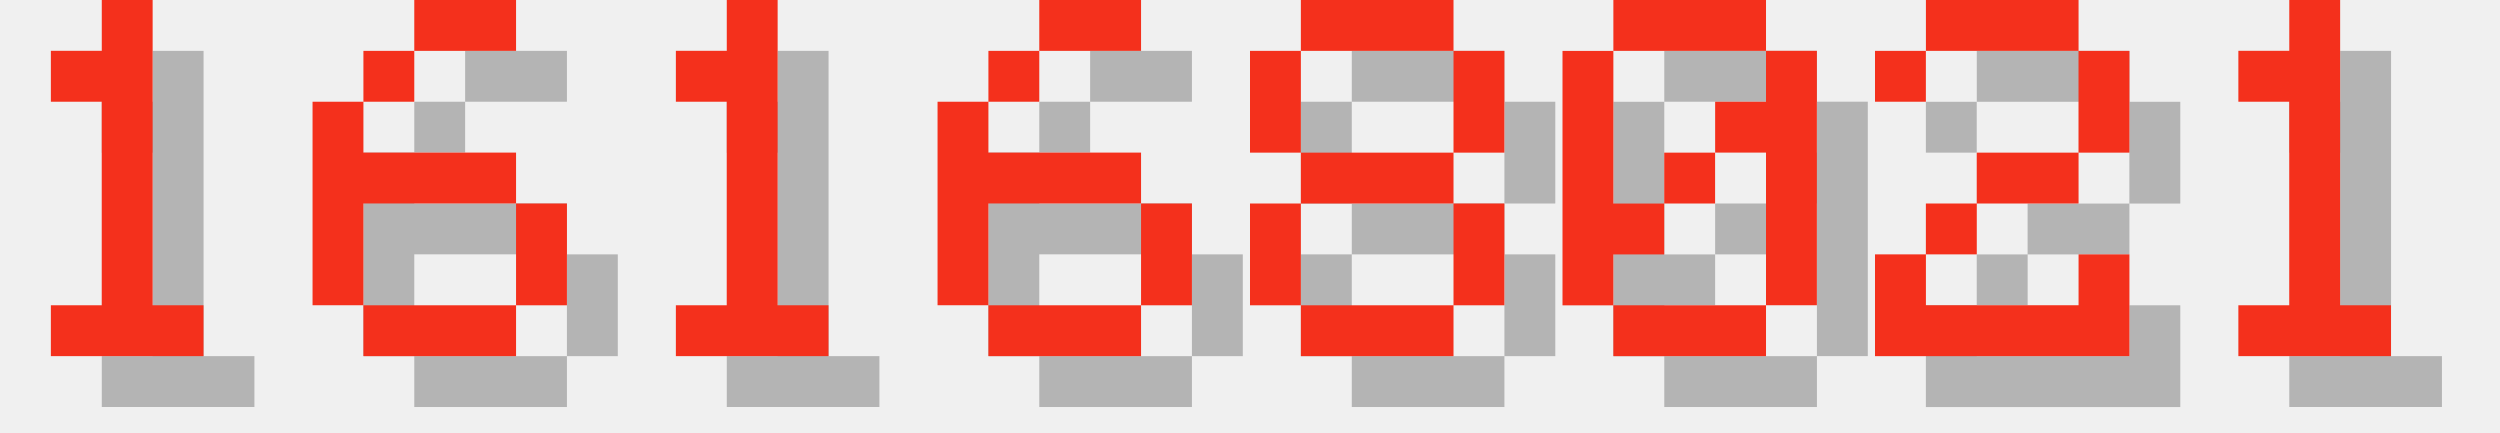
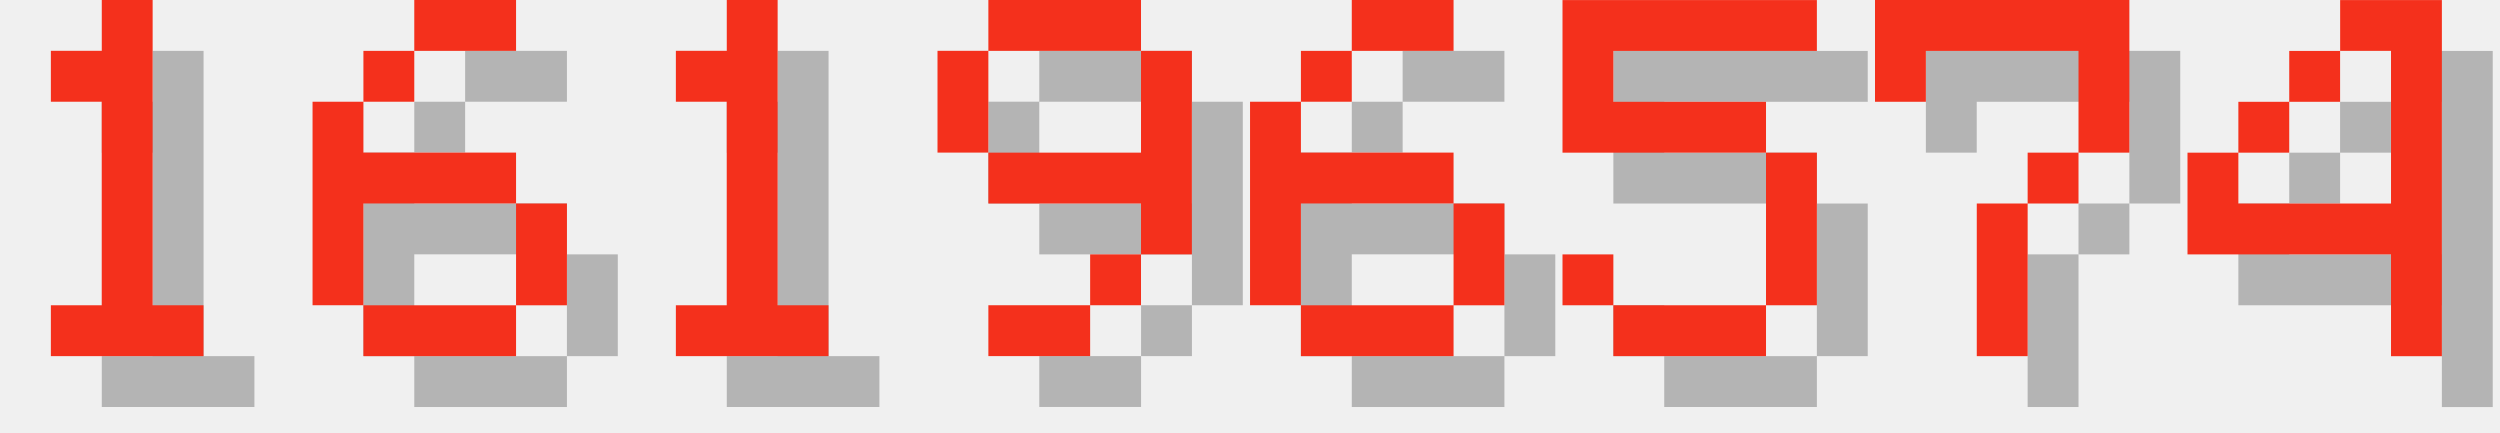
<svg xmlns="http://www.w3.org/2000/svg" version="1.1" width="208.0" height="36">
  <style>
        .text-foreground {
            fill: #F4301C;
        }
        .text-shadow {
            fill: #000000;
            fill-opacity: 0.25;
        }
    </style>
  <g class="digit" id="digit_1" transform="translate(0.0, 0), scale(4)">
    <path id="digit_1_shadow" class="text-shadow" d="m2.117 2.117v1.058h1.058v4.233h-1.058v1.058h3.175v-1.058h-1.058v-6.35h-1.058v1.058h-1.058z" fill-opacity=".5" style="paint-order:stroke fill markers" />
    <path id="digit_1_fg" class="text-foreground" d="m1.058 1.058v1.058h1.058v4.233h-1.058v1.058h3.175v-1.058h-1.058v-6.35h-1.058v1.058h-1.058z" fill="#fff" style="paint-order:stroke fill markers" />
  </g>
  <g class="digit" id="digit_6" transform="translate(26.0, 0), scale(4)">
    <path id="digit_6_shadow" class="text-shadow" d="m3.175 1.058v1.058h2.117v-1.058h-2.117zm0 1.058h-1.058v1.058h1.058v-1.058zm-1.058 1.058h-1.058v4.233h1.058v-2.117h3.175v-1.058h-3.175v-1.058zm3.175 2.117v2.117h1.058v-2.117h-1.058zm0 2.117h-3.175v1.058h3.175v-1.058z" fill-opacity=".5" style="paint-order:stroke fill markers" />
    <path id="digit_6_fg" class="text-foreground" d="m2.117 0v1.058h2.117v-1.058h-2.117zm0 1.058h-1.058v1.058h1.058v-1.058zm-1.058 1.058h-1.058v4.233h1.058v-2.117h3.175v-1.058h-3.175v-1.058zm3.175 2.117v2.117h1.058v-2.117h-1.058zm0 2.117h-3.175v1.058h3.175v-1.058z" fill="#fff" style="paint-order:stroke fill markers" />
  </g>
  <g class="digit" id="digit_1" transform="translate(52.0, 0), scale(4)">
    <path id="digit_1_shadow" class="text-shadow" d="m2.117 2.117v1.058h1.058v4.233h-1.058v1.058h3.175v-1.058h-1.058v-6.35h-1.058v1.058h-1.058z" fill-opacity=".5" style="paint-order:stroke fill markers" />
    <path id="digit_1_fg" class="text-foreground" d="m1.058 1.058v1.058h1.058v4.233h-1.058v1.058h3.175v-1.058h-1.058v-6.35h-1.058v1.058h-1.058z" fill="#fff" style="paint-order:stroke fill markers" />
  </g>
-   <g class="digit" id="digit_6" transform="translate(78.0, 0), scale(4)">
+   <g class="digit" id="digit_9" transform="translate(78.0, 0), scale(4)">
+     <path id="digit_9_shadow" class="text-shadow" d="m2.117 1.058v1.058h3.175v-1.058h-3.175zm3.175 1.058v2.117h-3.175v1.058h3.175v1.058h1.058v-4.233h-1.058zm0 4.233h-1.058v1.058h1.058v-1.058zm-1.058 1.058h-2.117v1.058h2.117v-1.058zm-2.117-3.175v-2.117h-1.058v2.117h1.058z" fill-opacity=".5" style="paint-order:stroke fill markers" />
+     <path id="digit_9_fg" class="text-foreground" d="m1.058 0v1.058h3.175v-1.058h-3.175zm3.175 1.058v2.117h-3.175v1.058h3.175v1.058h1.058v-4.233h-1.058zm0 4.233h-1.058v1.058h1.058v-1.058zm-1.058 1.058h-2.117v1.058h2.117v-1.058zm-2.117-3.175v-2.117h-1.058v2.117h1.058z" fill="#fff" style="paint-order:stroke fill markers" />
+   </g>
+   <g class="digit" id="digit_6" transform="translate(104.0, 0), scale(4)">
    <path id="digit_6_shadow" class="text-shadow" d="m3.175 1.058v1.058h2.117v-1.058h-2.117zm0 1.058h-1.058v1.058h1.058v-1.058zm-1.058 1.058h-1.058v4.233h1.058v-2.117h3.175v-1.058h-3.175v-1.058zm3.175 2.117v2.117h1.058v-2.117h-1.058zm0 2.117h-3.175v1.058h3.175v-1.058z" fill-opacity=".5" style="paint-order:stroke fill markers" />
    <path id="digit_6_fg" class="text-foreground" d="m2.117 0v1.058h2.117v-1.058h-2.117zm0 1.058h-1.058v1.058h1.058v-1.058zm-1.058 1.058h-1.058v4.233h1.058v-2.117h3.175v-1.058h-3.175v-1.058zm3.175 2.117v2.117h1.058v-2.117h-1.058zm0 2.117h-3.175v1.058h3.175v-1.058z" fill="#fff" style="paint-order:stroke fill markers" />
  </g>
-   <g class="digit" id="digit_8" transform="translate(104.0, 0), scale(4)">
-     <path id="digit_8_shadow" class="text-shadow" d="m2.117 1.058v1.058h3.175v-1.058h-3.175zm3.175 1.058v2.117h1.058v-2.117h-1.058zm0 2.117h-3.175v1.058h3.175v-1.058zm0 1.058v2.117h1.058v-2.117h-1.058zm0 2.117h-3.175v1.058h3.175v-1.058zm-3.175 0v-2.117h-1.058v2.117h1.058zm0-3.175v-2.117h-1.058v2.117h1.058z" fill-opacity=".5" style="paint-order:stroke fill markers" />
-     <path id="digit_8_fg" class="text-foreground" d="m1.058 0v1.058h3.175v-1.058h-3.175zm3.175 1.058v2.117h1.058v-2.117h-1.058zm0 2.117h-3.175v1.058h3.175v-1.058zm0 1.058v2.117h1.058v-2.117h-1.058zm0 2.117h-3.175v1.058h3.175v-1.058zm-3.175 0v-2.117h-1.058v2.117h1.058zm0-3.175v-2.117h-1.058v2.117h1.058z" fill="#fff" style="paint-order:stroke fill markers" />
+   <g class="digit" id="digit_5" transform="translate(130.0, 0), scale(4)">
+     <path id="digit_5_shadow" class="text-shadow" d="m1.058 1.058v3.175h4.233v3.175h-3.175v-1.058h-1.058v1.058h1.058v1.058h3.175v-1.058h1.058v-3.175h-1.058v-1.058h-3.175v-1.058h4.233v-1.058h-5.292z" fill-opacity=".5" style="paint-order:stroke fill markers" />
+     <path id="digit_5_fg" class="text-foreground" d="m0 0v3.175h4.233v3.175h-3.175v-1.058h-1.058v1.058h1.058v1.058h3.175v-1.058h1.058v-3.175h-1.058v-1.058h-3.175v-1.058h4.233v-1.058h-5.292z" fill="#fff" style="paint-order:stroke fill markers" />
  </g>
-   <g class="digit" id="digit_0" transform="translate(130.0, 0), scale(4)">
-     <path id="digit_0_shadow" class="text-shadow" d="m2.117 1.058v1.058h3.175v-1.058h-3.175zm3.175 1.058v1.058h-1.058v1.058h1.058v3.175h1.058v-5.292h-1.058zm0 5.292h-3.175v1.058h3.175v-1.058zm-3.175 0v-1.058h1.058v-1.058h-1.058v-3.175h-1.058v5.292h1.058zm1.058-2.117h1.058v-1.058h-1.058v1.058z" fill-opacity=".5" style="paint-order:stroke fill markers" />
-     <path id="digit_0_fg" class="text-foreground" d="m1.058 0v1.058h3.175v-1.058h-3.175zm3.175 1.058v1.058h-1.058v1.058h1.058v3.175h1.058v-5.292h-1.058zm0 5.292h-3.175v1.058h3.175v-1.058zm-3.175 0v-1.058h1.058v-1.058h-1.058v-3.175h-1.058v5.292h1.058zm1.058-2.117h1.058v-1.058h-1.058v1.058z" fill="#fff" style="paint-order:stroke fill markers" />
+   <g class="digit" id="digit_7" transform="translate(156.0, 0), scale(4)">
+     <path id="digit_7_shadow" class="text-shadow" d="m1.058 1.058 2e-6 2.117h1.058v-1.058h3.175v1.058l2e-7 1.058h-1.058v1.058h-1.058l4e-7 3.175 1.058 1e-7v-3.175h1.058v-1.058h1.058l5e-7 -1.058v-2.117z" fill-opacity=".5" style="paint-order:stroke fill markers" />
+     <path id="digit_7_fg" class="text-foreground" d="m0 0 2e-6 2.117h1.058v-1.058h3.175v1.058l2e-7 1.058h-1.058v1.058h-1.058l4e-7 3.175 1.058 1e-7v-3.175h1.058v-1.058h1.058l5e-7 -1.058v-2.117z" fill="#fff" style="paint-order:stroke fill markers" />
  </g>
-   <g class="digit" id="digit_2" transform="translate(156.0, 0), scale(4)">
-     <path id="digit_2_shadow" class="text-shadow" d="m1.058 2.117v1.058h1.058v-1.058h3.175v2.117h-2.117v1.058h-1.058v1.058h-1.058v2.117h5.292v-2.117h-1.058v1.058h-3.175v-1.058h1.058v-1.058h2.117v-1.058h1.058v-2.117h-1.058v-1.058h-3.175v1.058h-1.058z" fill-opacity=".5" style="paint-order:stroke fill markers" />
-     <path id="digit_2_fg" class="text-foreground" d="m0 1.058v1.058h1.058v-1.058h3.175v2.117h-2.117v1.058h-1.058v1.058h-1.058v2.117h5.292v-2.117h-1.058v1.058h-3.175v-1.058h1.058v-1.058h2.117v-1.058h1.058v-2.117h-1.058v-1.058h-3.175v1.058h-1.058z" fill="#fff" style="paint-order:stroke fill markers" />
-   </g>
-   <g class="digit" id="digit_1" transform="translate(182.0, 0), scale(4)">
-     <path id="digit_1_shadow" class="text-shadow" d="m2.117 2.117v1.058h1.058v4.233h-1.058v1.058h3.175v-1.058h-1.058v-6.35h-1.058v1.058h-1.058z" fill-opacity=".5" style="paint-order:stroke fill markers" />
-     <path id="digit_1_fg" class="text-foreground" d="m1.058 1.058v1.058h1.058v4.233h-1.058v1.058h3.175v-1.058h-1.058v-6.35h-1.058v1.058h-1.058z" fill="#fff" style="paint-order:stroke fill markers" />
+   <g class="digit" id="digit_4" transform="translate(182.0, 0), scale(4)">
+     <path id="digit_4_shadow" class="text-shadow" d="m4.233 1.058v1.058h1.058v3.175h-3.175v-1.058h-1.058v2.117h4.233v2.117h1.058v-7.408h-2.117zm-2.117 3.175h1.058v-1.058h-1.058v1.058zm1.058-1.058h1.058v-1.058h-1.058v1.058z" fill-opacity=".5" style="paint-order:stroke fill markers" />
+     <path id="digit_4_fg" class="text-foreground" d="m3.175 0v1.058h1.058v3.175h-3.175v-1.058h-1.058v2.117h4.233v2.117h1.058v-7.408h-2.117zm-2.117 3.175h1.058v-1.058h-1.058v1.058zm1.058-1.058h1.058v-1.058h-1.058v1.058z" fill="#fff" style="paint-order:stroke fill markers" />
  </g>
</svg>
